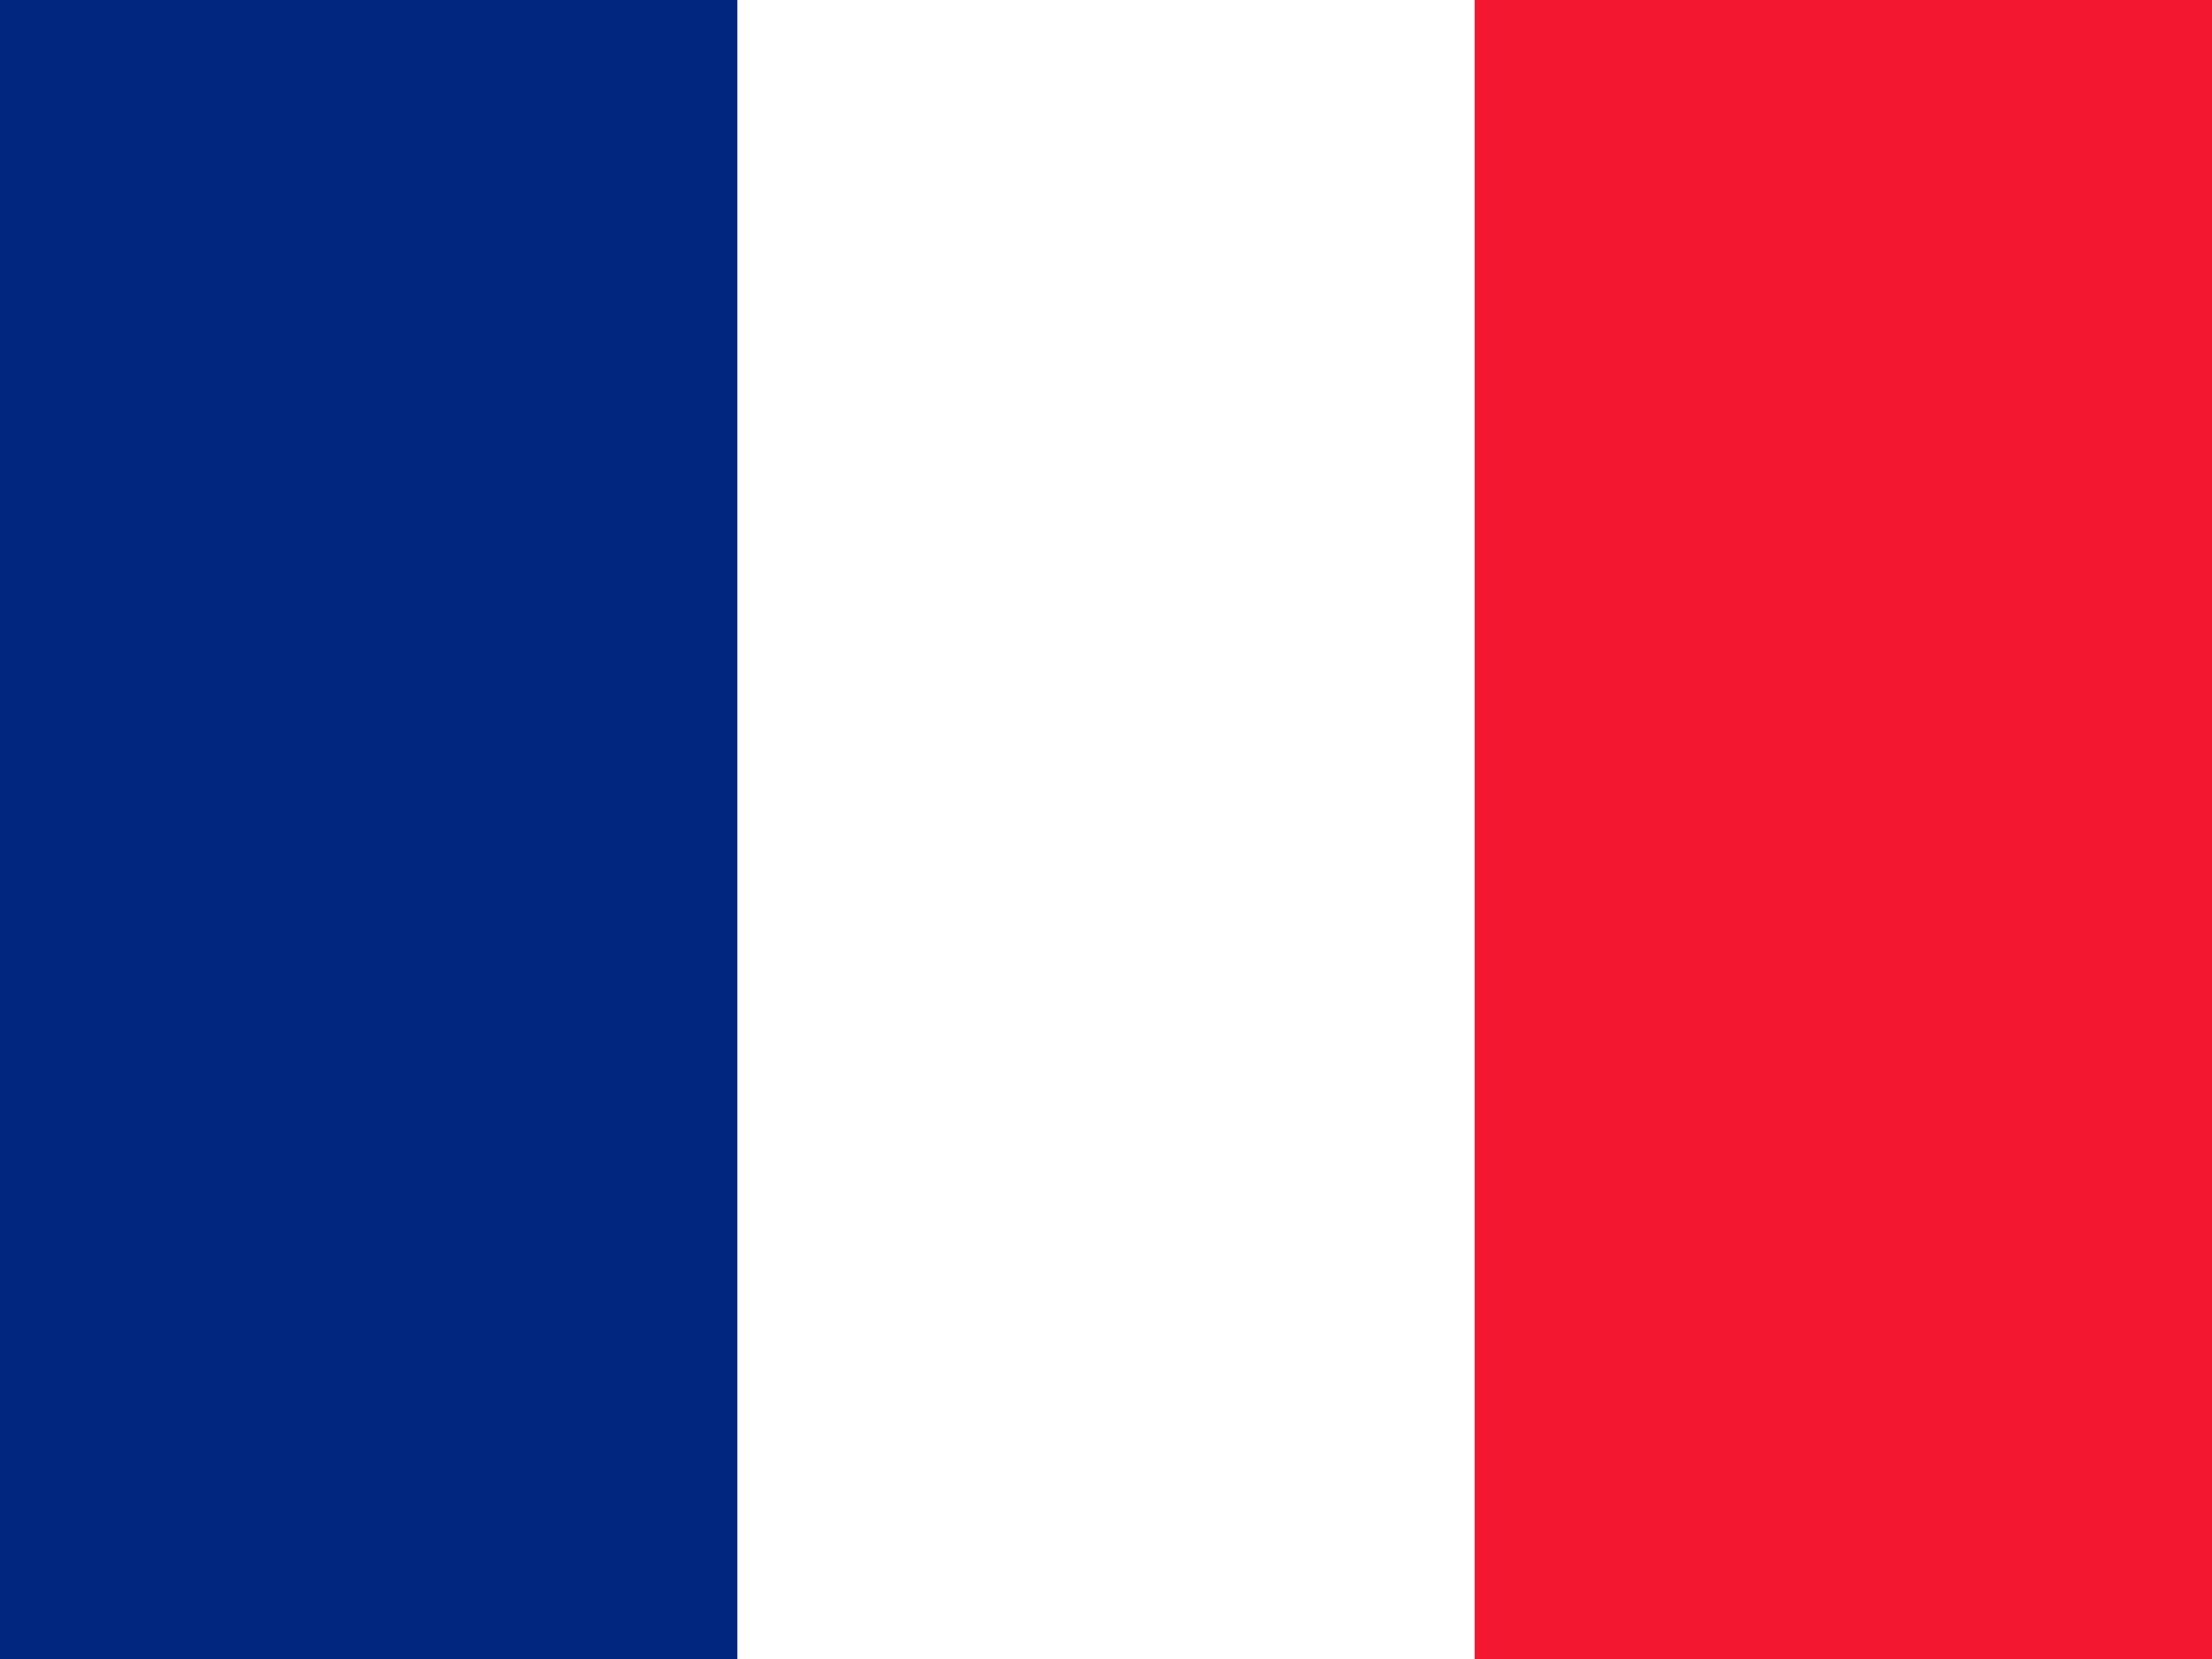
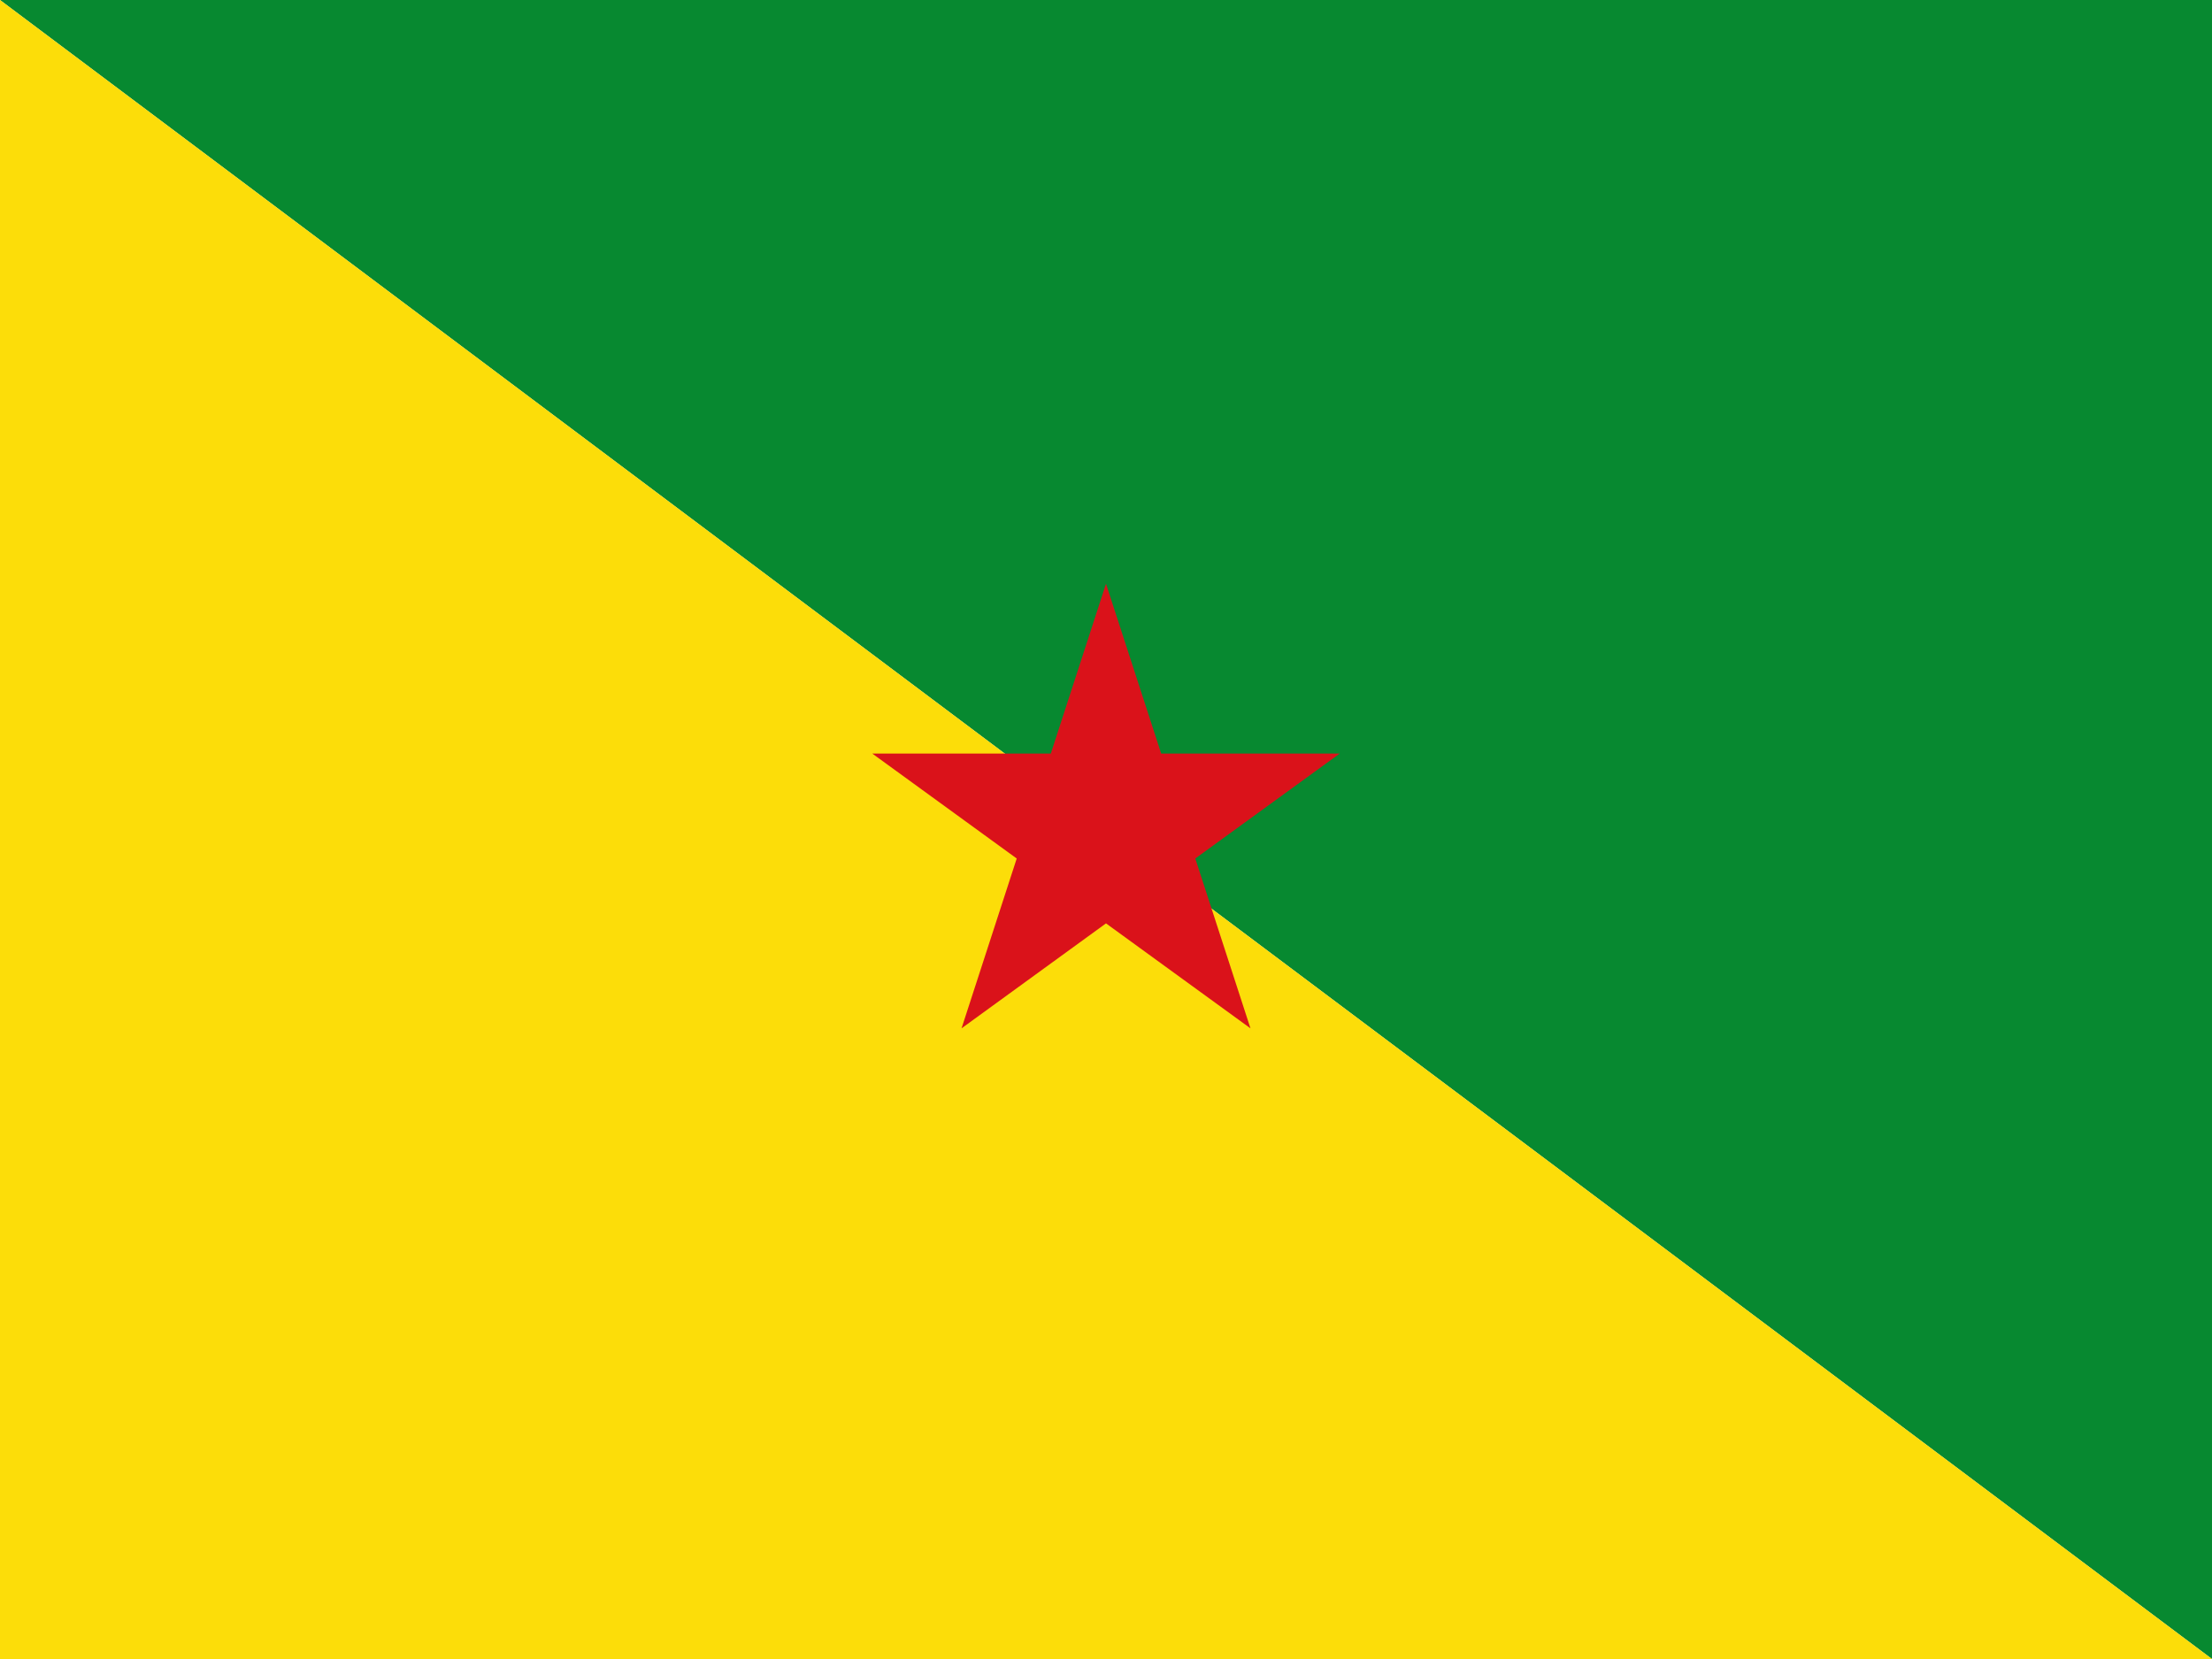
<svg xmlns="http://www.w3.org/2000/svg" height="480" width="640" version="1">
-   <g fill-rule="evenodd" stroke-width="1pt">
-     <path fill="#fff" d="M0 0h640v480H0z" />
-     <path fill="#00267f" d="M0 0h213.337v480H0z" />
-     <path fill="#f31830" d="M426.662 0H640v480H426.662z" />
-   </g>
+   <path fill="#078930" d="M0 0h640v480z" />
+   <path fill="#fcdd09" d="M0 0l640 480H0z" />
+   <path fill="#da121a" d="M252.37 218.025h135.26L278.203 297.53 320 168.89l41.798 128.64z" />
</svg>
